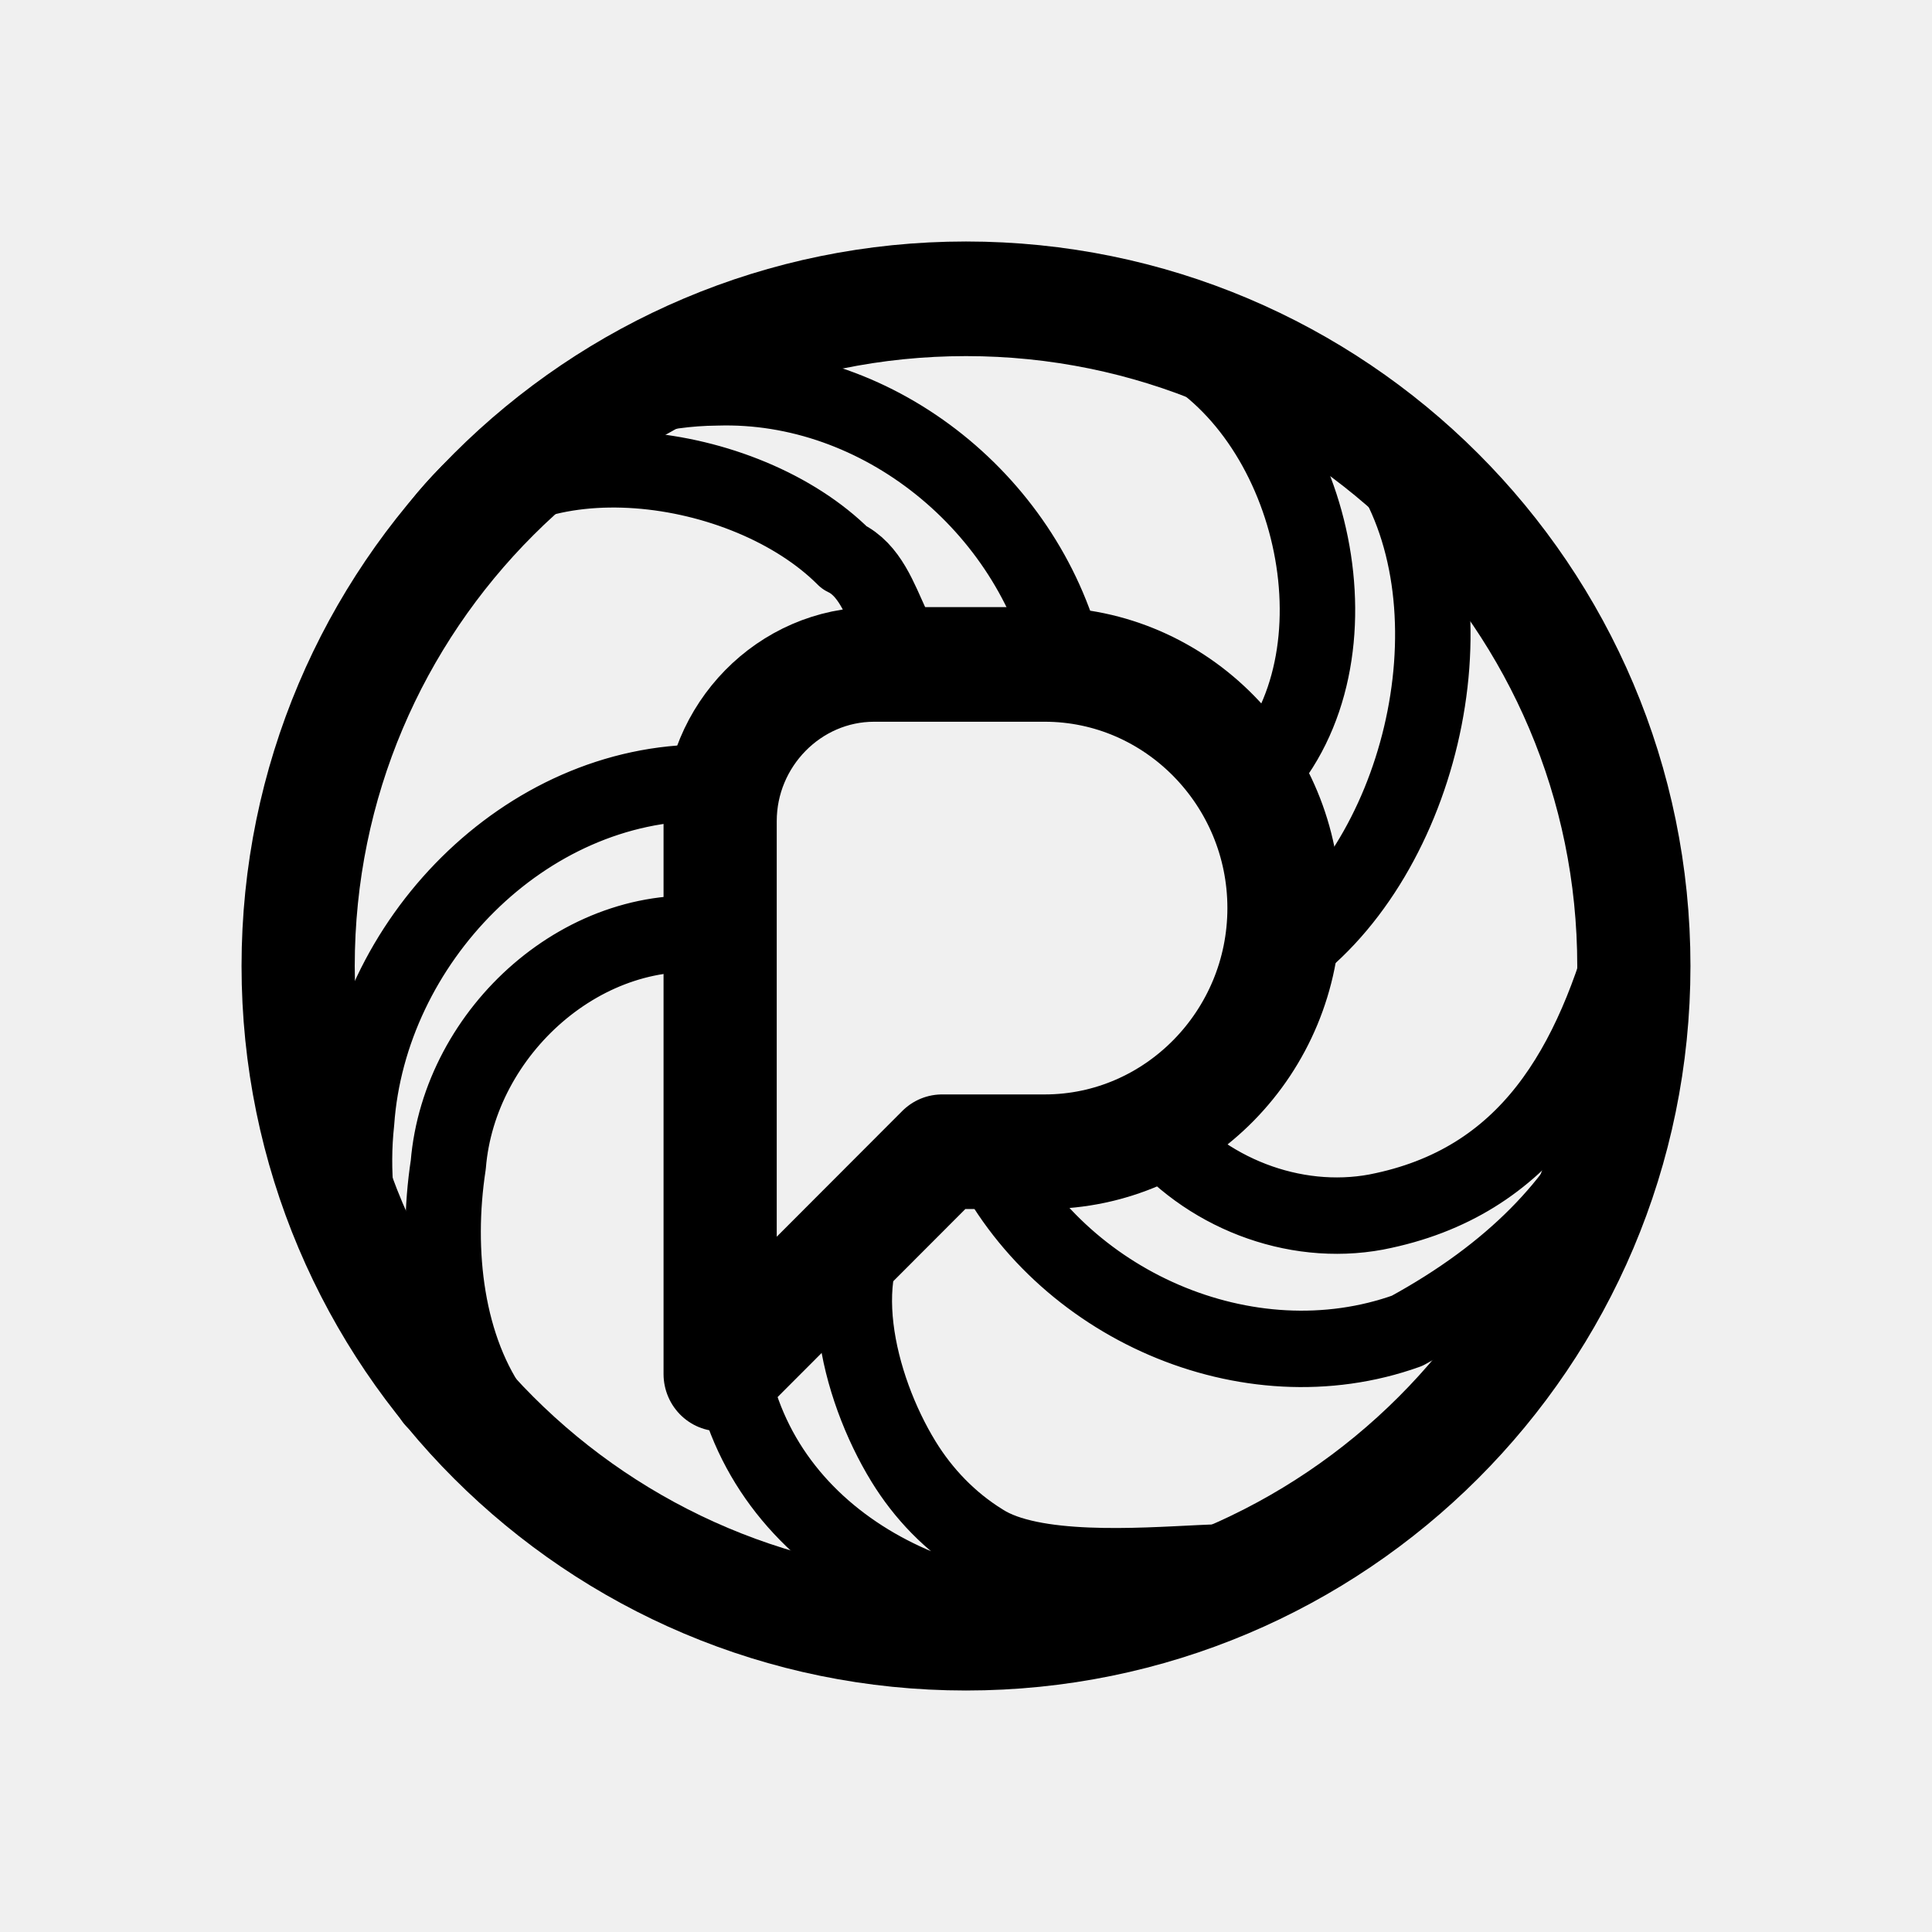
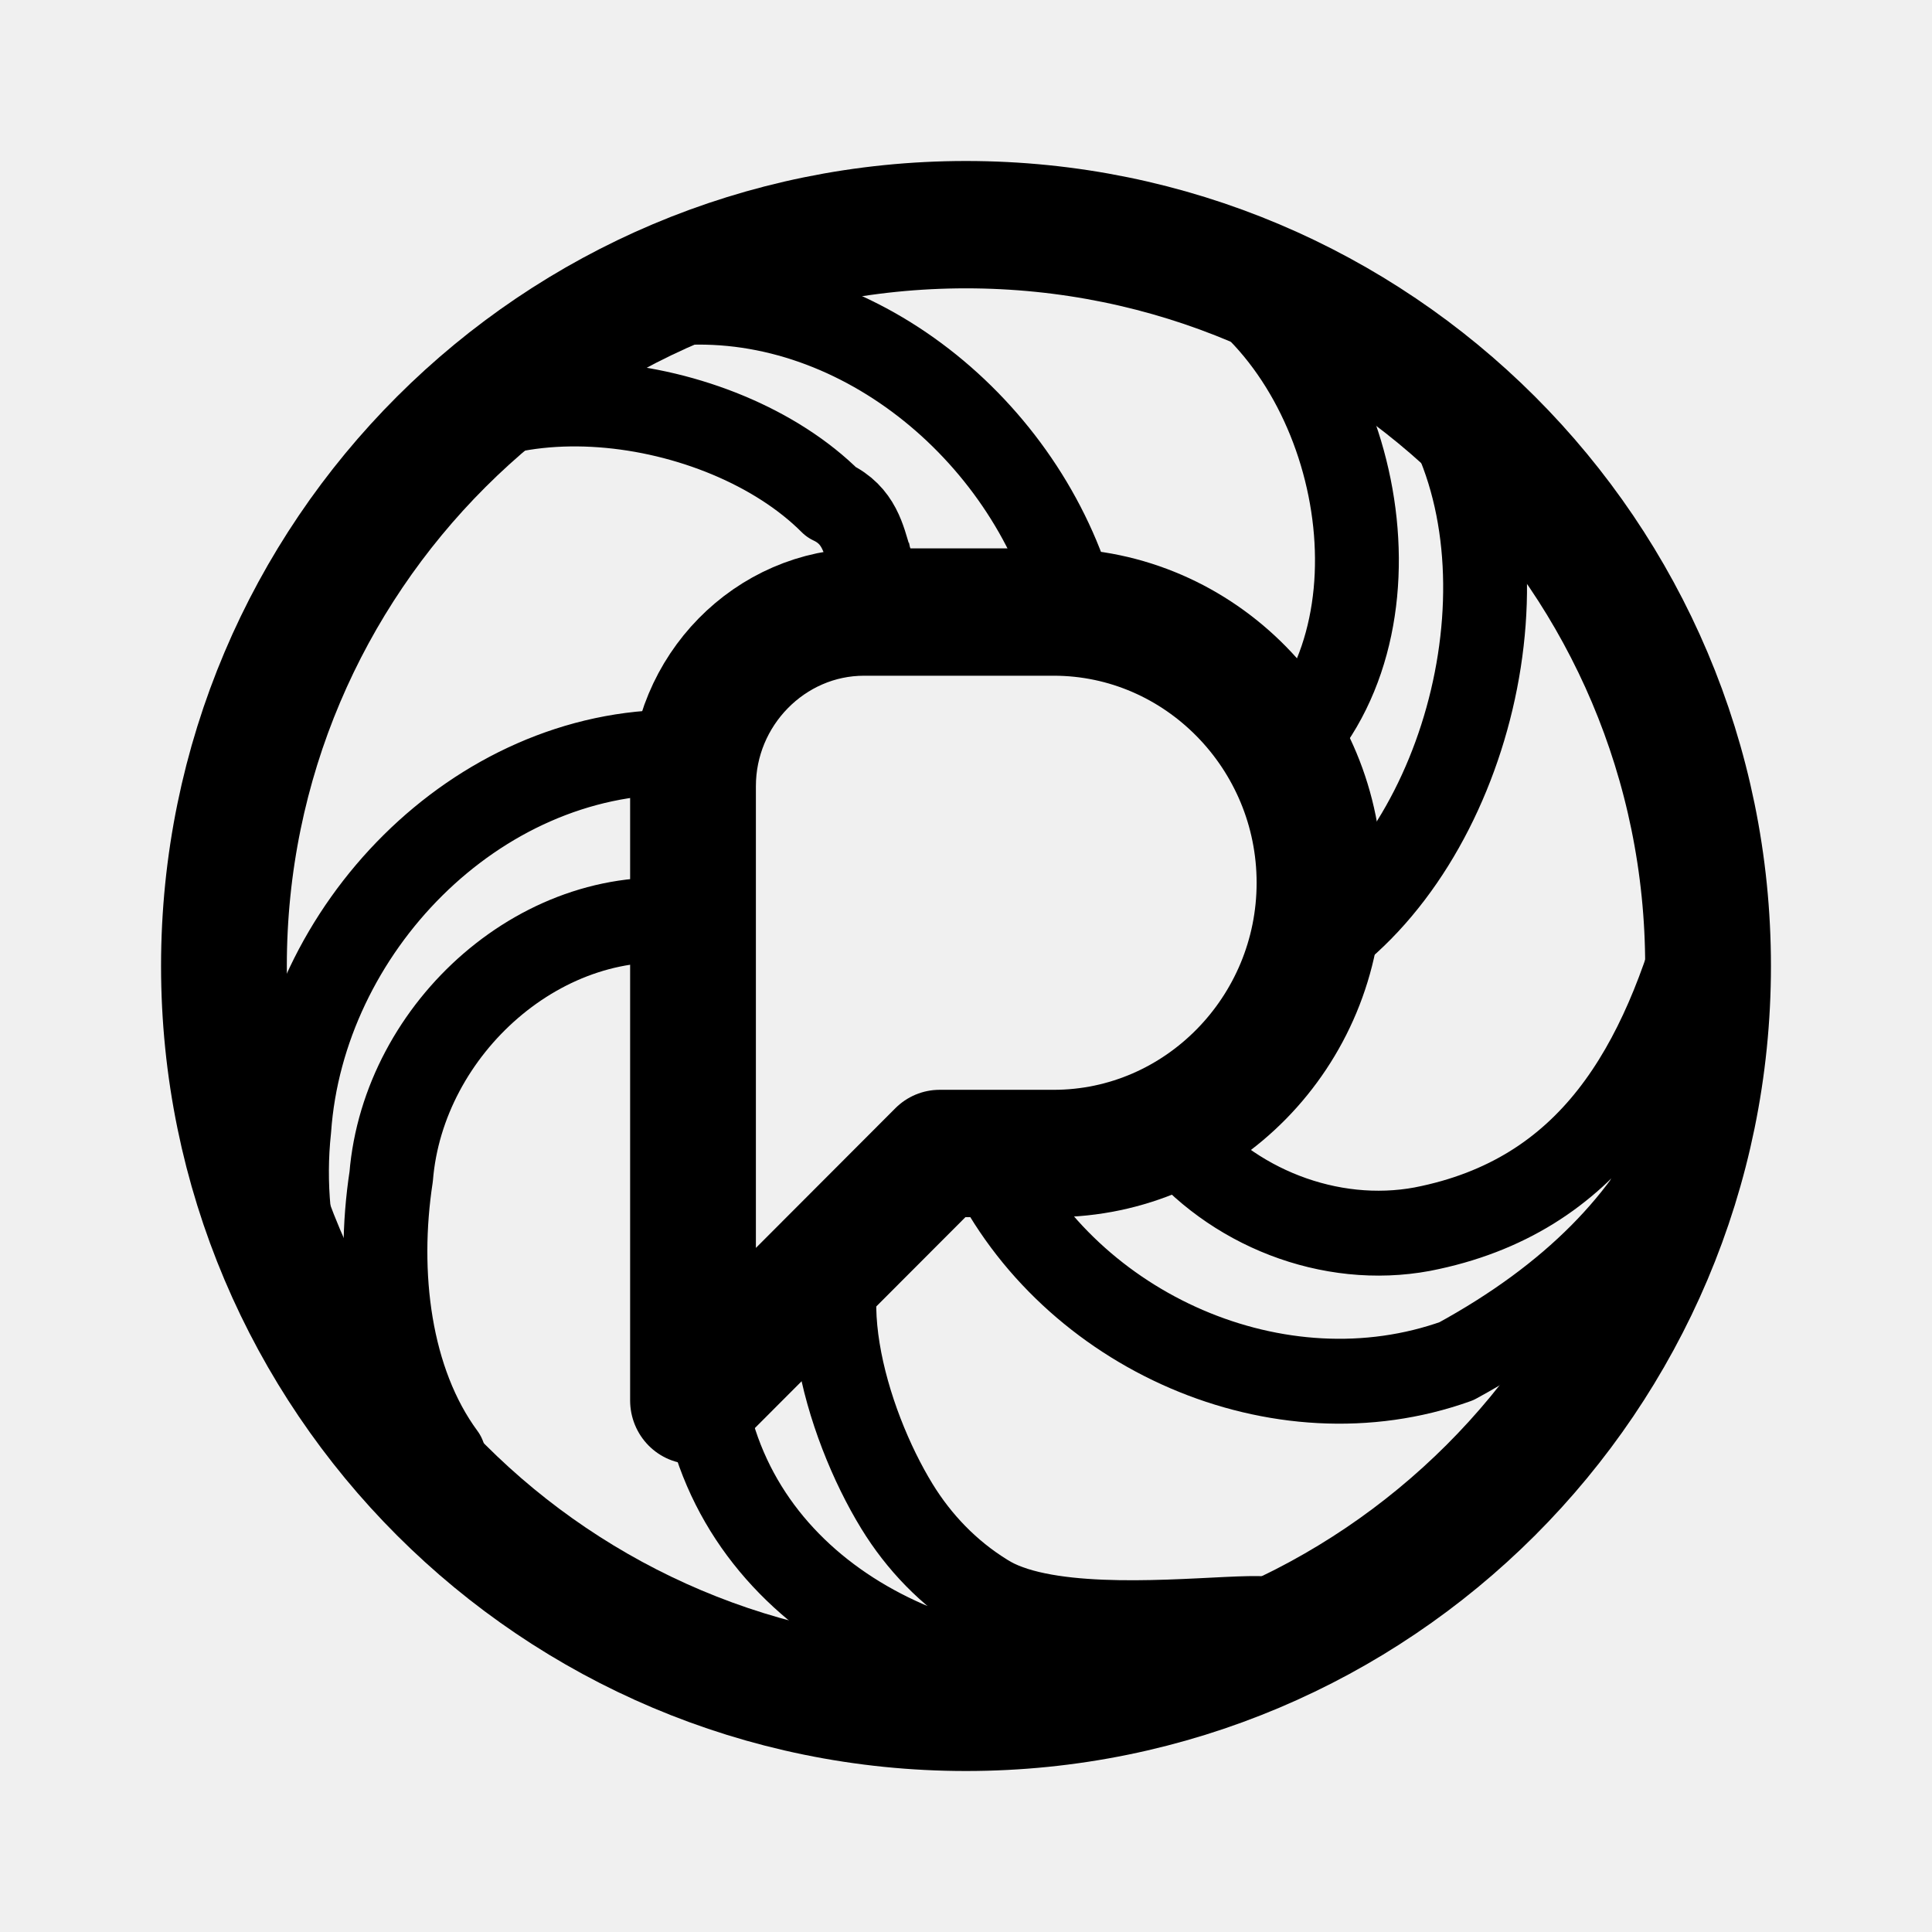
<svg xmlns="http://www.w3.org/2000/svg" xmlns:xlink="http://www.w3.org/1999/xlink" width="192" height="192" viewBox="0 0 192 192" version="1.1" id="svg118">
  <defs id="defs61">
    <rect id="path-1" x="0" y="0.072" width="32" height="31.857" />
    <linearGradient x1="17.152" y1="12.569" x2="4.154" y2="13.13" id="linearGradient-3" gradientTransform="scale(0.8544198,1.170385)" gradientUnits="userSpaceOnUse">
      <stop stop-color="#FF5C34" offset="0%" id="stop7" />
      <stop stop-color="#EB0256" offset="100%" id="stop9" />
    </linearGradient>
    <linearGradient x1="11.907" y1="38.457" x2="18.913" y2="21.929" id="linearGradient-4" gradientTransform="scale(1.218163,0.820908)" gradientUnits="userSpaceOnUse">
      <stop stop-color="#A63FDB" offset="0%" id="stop12" />
      <stop stop-color="#FF257E" offset="100%" id="stop14" />
    </linearGradient>
    <linearGradient x1="20.42" y1="14.631" x2="35.932" y2="18.047" id="linearGradient-5" gradientTransform="scale(0.8786187,1.13815)" gradientUnits="userSpaceOnUse">
      <stop stop-color="#00FFF0" offset="0%" id="stop17" />
      <stop stop-color="#0087FF" offset="100%" id="stop19" />
    </linearGradient>
    <linearGradient x1="25.609" y1="1.952" x2="13.831" y2="14.524" id="linearGradient-6" gradientTransform="scale(1.047997,0.9542011)" gradientUnits="userSpaceOnUse">
      <stop stop-color="#17C934" offset="0%" id="stop22" />
      <stop stop-color="#03FF6E" offset="100%" id="stop24" />
    </linearGradient>
    <linearGradient x1="0.5" y1="1.119" x2="0.306" y2="0" id="linearGradient-7">
      <stop stop-color="#FFB000" offset="0%" id="stop27" />
      <stop stop-color="#FF7725" offset="100%" id="stop29" />
    </linearGradient>
    <path d="M 16.563,15.785 C 16.332,11.432 12.572,8.088 8.165,8.316 3.758,8.544 0.373,12.258 0.604,16.611 l 0.007,0.125 c -0.019,-0.315 -0.029,-0.632 -0.029,-0.951 0,-6.5 3.977,-12.082 9.659,-14.502 l 0.335,-0.134 c 4.092,-1.633 8.749,0.32 10.402,4.361 1.653,4.041 -0.324,8.641 -4.415,10.274 z" id="path-8" />
    <path d="m 10.457,1.197 0.12,-0.048 c 4.092,-1.633 8.749,0.32 10.402,4.361 1.653,4.041 -0.324,8.641 -4.415,10.274 -0.034,-0.644 -0.146,-1.267 -0.325,-1.859 2.195,-1.188 3.684,-3.492 3.684,-6.139 0,-3.864 -3.171,-6.996 -7.082,-6.996 -0.836,0 -1.638,0.143 -2.382,0.406 z" id="path-9" />
    <linearGradient x1="10.682" y1="12.285" x2="37.039" y2="13.901" id="linearGradient-10" gradientTransform="scale(0.8544198,1.170385)" gradientUnits="userSpaceOnUse">
      <stop stop-color="#9EE85D" offset="0%" id="stop34" />
      <stop stop-color="#0ED061" offset="100%" id="stop36" />
    </linearGradient>
    <path d="m 18.163,5.933 0.12,-0.048 c 4.092,-1.633 8.749,0.32 10.402,4.361 1.653,4.041 -0.324,8.641 -4.415,10.274 -0.034,-0.644 -0.146,-1.267 -0.325,-1.859 2.195,-1.188 3.684,-3.492 3.684,-6.139 0,-3.864 -3.171,-6.996 -7.082,-6.996 -0.836,0 -1.638,0.143 -2.382,0.406 z" id="path-11" />
    <linearGradient x1="24.743" y1="27.081" x2="18.827" y2="11.372" id="linearGradient-12" gradientTransform="scale(0.8544198,1.170385)" gradientUnits="userSpaceOnUse">
      <stop stop-color="#21EFE3" offset="0%" id="stop40" />
      <stop stop-color="#2598FF" offset="100%" id="stop42" />
    </linearGradient>
    <path d="m 16.087,14.549 0.12,-0.048 c 4.092,-1.633 8.749,0.32 10.402,4.361 1.653,4.041 -0.324,8.641 -4.415,10.274 -0.034,-0.644 -0.146,-1.267 -0.325,-1.859 2.195,-1.188 3.684,-3.492 3.684,-6.139 0,-3.864 -3.171,-6.996 -7.082,-6.996 -0.836,0 -1.638,0.143 -2.382,0.406 z" id="path-13" />
    <linearGradient x1="20.978" y1="20.027" x2="-3.672" y2="22.121" id="linearGradient-14" gradientTransform="scale(0.8544198,1.170385)" gradientUnits="userSpaceOnUse">
      <stop stop-color="#A63FDB" offset="0%" id="stop46" />
      <stop stop-color="#FF257E" offset="100%" id="stop48" />
    </linearGradient>
    <path d="m 6.819,15.209 0.12,-0.048 c 4.092,-1.633 8.749,0.32 10.402,4.361 1.653,4.041 -0.324,8.641 -4.415,10.274 -0.034,-0.644 -0.146,-1.267 -0.325,-1.859 2.195,-1.188 3.684,-3.492 3.684,-6.139 0,-3.864 -3.171,-6.996 -7.082,-6.996 -0.836,0 -1.638,0.143 -2.382,0.406 z" id="path-15" />
    <path d="M 3.549,6.846 3.669,6.798 C 7.761,5.166 12.418,7.118 14.071,11.16 15.724,15.201 13.747,19.801 9.655,21.434 9.621,20.789 9.51,20.167 9.33,19.575 c 2.195,-1.188 3.684,-3.492 3.684,-6.139 0,-3.864 -3.171,-6.996 -7.082,-6.996 -0.836,0 -1.638,0.143 -2.382,0.406 z" id="path-16" />
    <path d="m 22.804,27.119 h 2.909 c 2.74,0 4.961,-2.153 4.961,-4.808 0,-2.656 -2.221,-4.808 -4.961,-4.808 h -4.198 c -1.581,0 -2.862,1.242 -2.862,2.774 v 10.797 z" id="path-17" />
    <filter x="-0.299" y="-0.265" width="1.599" height="1.604" filterUnits="objectBoundingBox" id="filter-18">
      <feOffset dx="0" dy="1" in="SourceAlpha" result="shadowOffsetOuter1" id="feOffset54" />
      <feGaussianBlur stdDeviation="1.5" in="shadowOffsetOuter1" result="shadowBlurOuter1" id="feGaussianBlur56" />
      <feColorMatrix values="0 0 0 0 0   0 0 0 0 0   0 0 0 0 0  0 0 0 0.299 0" type="matrix" in="shadowBlurOuter1" id="feColorMatrix58" />
    </filter>
    <mask id="mask-2" fill="#ffffff">
      <use xlink:href="#path-1" id="use65" />
    </mask>
    <filter id="mask-powermask-path-effect1298_inverse" style="color-interpolation-filters:sRGB" height="100" width="100" x="-50" y="-50">
      <feColorMatrix id="mask-powermask-path-effect1298_primitive1" values="1" type="saturate" result="fbSourceGraphic" />
      <feColorMatrix id="mask-powermask-path-effect1298_primitive2" values="-1 0 0 0 1 0 -1 0 0 1 0 0 -1 0 1 0 0 0 1 0 " in="fbSourceGraphic" />
    </filter>
    <filter id="mask-powermask-path-effect1303_inverse" style="color-interpolation-filters:sRGB" height="100" width="100" x="-50" y="-50">
      <feColorMatrix id="mask-powermask-path-effect1303_primitive1" values="1" type="saturate" result="fbSourceGraphic" />
      <feColorMatrix id="mask-powermask-path-effect1303_primitive2" values="-1 0 0 0 1 0 -1 0 0 1 0 0 -1 0 1 0 0 0 1 0 " in="fbSourceGraphic" />
    </filter>
    <filter id="mask-powermask-path-effect1308_inverse" style="color-interpolation-filters:sRGB" height="100" width="100" x="-50" y="-50">
      <feColorMatrix id="mask-powermask-path-effect1308_primitive1" values="1" type="saturate" result="fbSourceGraphic" />
      <feColorMatrix id="mask-powermask-path-effect1308_primitive2" values="-1 0 0 0 1 0 -1 0 0 1 0 0 -1 0 1 0 0 0 1 0 " in="fbSourceGraphic" />
    </filter>
    <filter id="mask-powermask-path-effect1313_inverse" style="color-interpolation-filters:sRGB" height="100" width="100" x="-50" y="-50">
      <feColorMatrix id="mask-powermask-path-effect1313_primitive1" values="1" type="saturate" result="fbSourceGraphic" />
      <feColorMatrix id="mask-powermask-path-effect1313_primitive2" values="-1 0 0 0 1 0 -1 0 0 1 0 0 -1 0 1 0 0 0 1 0 " in="fbSourceGraphic" />
    </filter>
    <filter id="mask-powermask-path-effect1359_inverse" style="color-interpolation-filters:sRGB" height="100" width="100" x="-50" y="-50">
      <feColorMatrix id="mask-powermask-path-effect1359_primitive1" values="1" type="saturate" result="fbSourceGraphic" />
      <feColorMatrix id="mask-powermask-path-effect1359_primitive2" values="-1 0 0 0 1 0 -1 0 0 1 0 0 -1 0 1 0 0 0 1 0 " in="fbSourceGraphic" />
    </filter>
    <filter id="mask-powermask-path-effect1364_inverse" style="color-interpolation-filters:sRGB" height="100" width="100" x="-50" y="-50">
      <feColorMatrix id="mask-powermask-path-effect1364_primitive1" values="1" type="saturate" result="fbSourceGraphic" />
      <feColorMatrix id="mask-powermask-path-effect1364_primitive2" values="-1 0 0 0 1 0 -1 0 0 1 0 0 -1 0 1 0 0 0 1 0 " in="fbSourceGraphic" />
    </filter>
    <filter id="mask-powermask-path-effect1369_inverse" style="color-interpolation-filters:sRGB" height="100" width="100" x="-50" y="-50">
      <feColorMatrix id="mask-powermask-path-effect1369_primitive1" values="1" type="saturate" result="fbSourceGraphic" />
      <feColorMatrix id="mask-powermask-path-effect1369_primitive2" values="-1 0 0 0 1 0 -1 0 0 1 0 0 -1 0 1 0 0 0 1 0 " in="fbSourceGraphic" />
    </filter>
    <filter id="mask-powermask-path-effect1374_inverse" style="color-interpolation-filters:sRGB" height="100" width="100" x="-50" y="-50">
      <feColorMatrix id="mask-powermask-path-effect1374_primitive1" values="1" type="saturate" result="fbSourceGraphic" />
      <feColorMatrix id="mask-powermask-path-effect1374_primitive2" values="-1 0 0 0 1 0 -1 0 0 1 0 0 -1 0 1 0 0 0 1 0 " in="fbSourceGraphic" />
    </filter>
    <filter id="mask-powermask-path-effect1379_inverse" style="color-interpolation-filters:sRGB" height="100" width="100" x="-50" y="-50">
      <feColorMatrix id="mask-powermask-path-effect1379_primitive1" values="1" type="saturate" result="fbSourceGraphic" />
      <feColorMatrix id="mask-powermask-path-effect1379_primitive2" values="-1 0 0 0 1 0 -1 0 0 1 0 0 -1 0 1 0 0 0 1 0 " in="fbSourceGraphic" />
    </filter>
  </defs>
  <g id="g1694" transform="matrix(0.9374239,0,0,0.9491469,8.095172,3.627992)" style="fill:none;stroke:#000000;stroke-width:8;stroke-dasharray:none;stroke-opacity:1">
-     <path style="color:#000000;display:inline;fill:none;stroke:#000000;stroke-width:12;stroke-linejoin:round;stroke-dasharray:none;stroke-opacity:1" d="m 84.037,65.746 c -8.984,0 -16.328,7.409 -16.328,16.41 v 57.885 l 23.527,-23.273 h 10.881 c 13.977,0 25.367,-11.483 25.367,-25.51 0,-14.027 -11.39,-25.512 -25.367,-25.512 z" id="TheLetterP" />
-     <path id="use78" style="color:#000000;display:inline;fill:none;fill-opacity:1;stroke:#000000;stroke-width:8;stroke-linejoin:round;stroke-dasharray:none;stroke-opacity:1" d="m 113.122,30.892 c 15.972,5.823 23.187,30.249 13.596,44.164 -5.191,5.732 3.996,14.064 0.183,21.614 14.845,-9.817 21.401,-35.684 11.959,-51.375 -7.757,-8.672 -7.244,-8.123 -25.738,-14.403 z m 13.779,65.778 c -0.984,3.685 -0.984,3.685 0,0 z m -2.848,-18.18 c -1.031,-2.097 -5.525,-7.102 -1.652,-2.503 l 0.862,1.226 z m -56.73,-41.75 c -12.086,0.099 -23.835,6.419 -30.742,16.311 l 1.877,-0.22 c 8.672,-11.698 31.917,-8.657 42.411,1.724 5.372,2.482 4.384,12.648 11.013,11.191 4.203,0.052 8.414,-0.119 12.611,0.117 C 100.6,49.11 84.649,36.201 67.322,36.74 Z m 37.17,29.123 c 4.075,0.599 4.075,0.599 0,0 z m 3.072,0.484 c 3.906,1.077 3.906,1.077 0,0 z m 2.941,0.844 c 3.699,1.524 3.698,1.525 0,0 z m -26.469,-1.445 -1.566,0.08 z m -1.566,0.08 -0.439,0.059 z m -0.439,0.059 -1.061,0.164 z m -1.061,0.164 -0.562,0.123 z m -0.562,0.123 -0.885,0.23 z m -0.885,0.23 -0.633,0.197 z m -0.633,0.197 -0.76,0.283 z m -0.76,0.283 -0.623,0.254 z m -0.623,0.254 -0.719,0.35 z m -0.719,0.35 -0.623,0.314 z m -0.865,0.463 c -2.302,1.514 -2.303,1.514 0,0 z m -1.727,1.162 -0.295,0.223 z m -0.295,0.223 -0.775,0.672 z m -0.775,0.672 -0.279,0.256 z M 72.848,70.262 72.121,71 72.848,70.262 Z M 72.121,71 71.887,71.258 Z m -0.234,0.258 -0.709,0.852 z m -0.709,0.852 -0.078,0.102 z m -0.078,0.102 c -1.882,2.055 -4.005,9.025 -1.729,2.81 l 0.796,-1.451 z m 42.191,-3.838 c 3.446,1.929 3.446,1.929 0,0 z m 2.615,1.502 c 2.029,1.143 6.754,5.879 2.394,1.777 l -1.17,-0.923 z M 66.215,78.131 C 46.981,77.99 30.502,94.83 29.166,113.652 c -1.13,10.3 2.167,20.655 8.099,29.031 l 6.647,1.797 c -5.259,-7.047 -6.432,-17.27 -5.024,-26.352 1.153,-13.999 14.617,-26 28.821,-23.955 v -8.008 c -2.743,0.824 1.445,-1.323 0,-4.01 -0.638,-1.859 2.284,-5.041 -1.494,-4.025 z m 71.069,44.947 c -8.819,1.621 -18.258,-2.05 -23.869,-9 -5.387,3.005 -11.622,2.723 -17.572,2.689 7.804,15.989 27.781,24.733 44.685,18.753 22.238,-11.974 28.487,-29.351 24.602,-49.673 -0.498,2.016 1.831,6.43 -0.812,6.626 -4.118,15.416 -11.002,27.518 -27.034,30.603 z m -23.869,-9 c 3.271,-1.844 3.271,-1.844 0,0 z m 2.457,-1.416 c 3.08,-1.712 8.868,-8.554 3.34,-2.6 -1.039,0.957 -2.158,1.827 -3.34,2.6 z m 6.207,-5.711 c 2.389,-2.656 5.639,-11.039 2.322,-3.546 -0.674,1.243 -1.452,2.431 -2.322,3.546 z m -36.564,15.479 -16.74,16.559 c 3.296,19.009 23.587,28.713 42.839,26.309 29.475,-11.003 -5.51,-0.961 -16.043,-7.667 -3.491,-2.129 -6.325,-5.053 -8.424,-8.431 -4.897,-7.883 -7.993,-20.478 -1.632,-26.77 z" />
-     <ellipse style="display:inline;fill:none;stroke:#000000;stroke-width:12;stroke-linejoin:round;stroke-dasharray:none;stroke-opacity:1" id="path1460" cx="93.773" cy="97.321" rx="70.801" ry="69.858" />
+     <g id="g379" transform="translate(4.267014)">
+       <path style="color:#000000;display:inline;fill:none;stroke:#000000;stroke-width:13.333;stroke-linecap:round;stroke-linejoin:round;stroke-dasharray:none;stroke-opacity:1" d="m 78.707,60.261 c -9.983,0 -18.142,8.232 -18.142,18.234 v 64.316 L 86.706,116.951 h 12.09 c 15.53,0 28.186,-12.758 28.186,-28.344 0,-15.586 -12.656,-28.346 -28.186,-28.346 z" id="TheLetterP" />
+       <path style="color:#000000;display:inline;fill:none;fill-opacity:1;stroke:#000000;stroke-width:8.889;stroke-linecap:round;stroke-linejoin:round;stroke-dasharray:none;stroke-opacity:1" d="m 79.118,122.505 -17.345,20.046 c 3.662,21.121 26.208,31.903 47.599,29.232 32.749,-12.226 -6.123,-1.067 -17.825,-8.519 -3.878,-2.366 -7.028,-5.614 -9.36,-9.367 -5.441,-8.759 -10.136,-24.401 -3.069,-31.392 z" id="path1036" />
+       <path style="color:#000000;display:inline;fill:none;fill-opacity:1;stroke:#000000;stroke-width:8.889;stroke-linecap:round;stroke-linejoin:round;stroke-dasharray:none;stroke-opacity:1" d="m 111.373,114.874 c 3.635,-2.049 3.635,-2.049 0,0 z" id="path1032" />
+       <path style="color:#000000;display:inline;fill:none;fill-opacity:1;stroke:#000000;stroke-width:8.889;stroke-linecap:round;stroke-linejoin:round;stroke-dasharray:none;stroke-opacity:1" d="m 137.895,124.873 c -9.799,1.801 -20.286,-2.278 -26.522,-10 -5.986,3.339 -12.913,3.026 -19.525,2.988 8.671,17.766 30.868,27.481 49.651,20.837 24.709,-13.304 31.653,-32.612 27.336,-55.192 -0.553,2.24 2.035,7.144 -0.902,7.362 -4.575,17.129 -12.224,30.575 -30.038,34.004 z" id="path1030" />
+       <path style="color:#000000;display:inline;fill:none;fill-opacity:1;stroke:#000000;stroke-width:8.889;stroke-linecap:round;stroke-linejoin:round;stroke-dasharray:none;stroke-opacity:1" d="m 58.93,74.932 c -21.371,-0.157 -39.681,18.555 -41.165,39.468 -1.255,11.444 2.407,22.95 8.999,32.257 l 7.385,1.996 C 28.306,140.824 27.003,129.466 28.567,119.374 29.848,103.82 44.808,90.485 60.59,92.758 v -8.898 c -3.048,0.916 1.606,-1.47 0,-4.455 -0.709,-2.065 2.538,-5.601 -1.66,-4.473 z" id="path1028" />
+       <path style="color:#000000;display:inline;fill:none;fill-opacity:1;stroke:#000000;stroke-width:8.889;stroke-linecap:butt;stroke-linejoin:round;stroke-dasharray:none;stroke-opacity:1" d="M 101.46,61.301 C 97.136,42.686 79.413,27.232 60.16,27.831 48.978,23.318 25.924,47.075 28.088,46.821 c 9.636,-12.998 35.463,-9.618 47.123,1.916 5.969,2.758 1.838,10.221 9.204,8.603" id="path1016" />
+       <path style="color:#000000;display:inline;fill:#000000;fill-opacity:0;stroke:#000000;stroke-width:8.889;stroke-linecap:round;stroke-linejoin:round;stroke-dasharray:none;stroke-opacity:1" d="m 111.048,22.444 c 17.746,6.47 25.764,33.61 15.107,49.072 -5.767,6.368 4.44,15.626 0.203,24.016 16.494,-10.907 23.779,-39.649 13.288,-57.084 -8.619,-9.636 -8.049,-9.026 -28.598,-16.003 z" id="use78" />
+       <ellipse style="display:inline;fill:none;stroke:#000000;stroke-width:13.333;stroke-linecap:round;stroke-linejoin:round;stroke-dasharray:none;stroke-opacity:1" id="path1460" cx="89.506" cy="97.321" rx="78.668" ry="77.62" />
+     </g>
  </g>
</svg>
